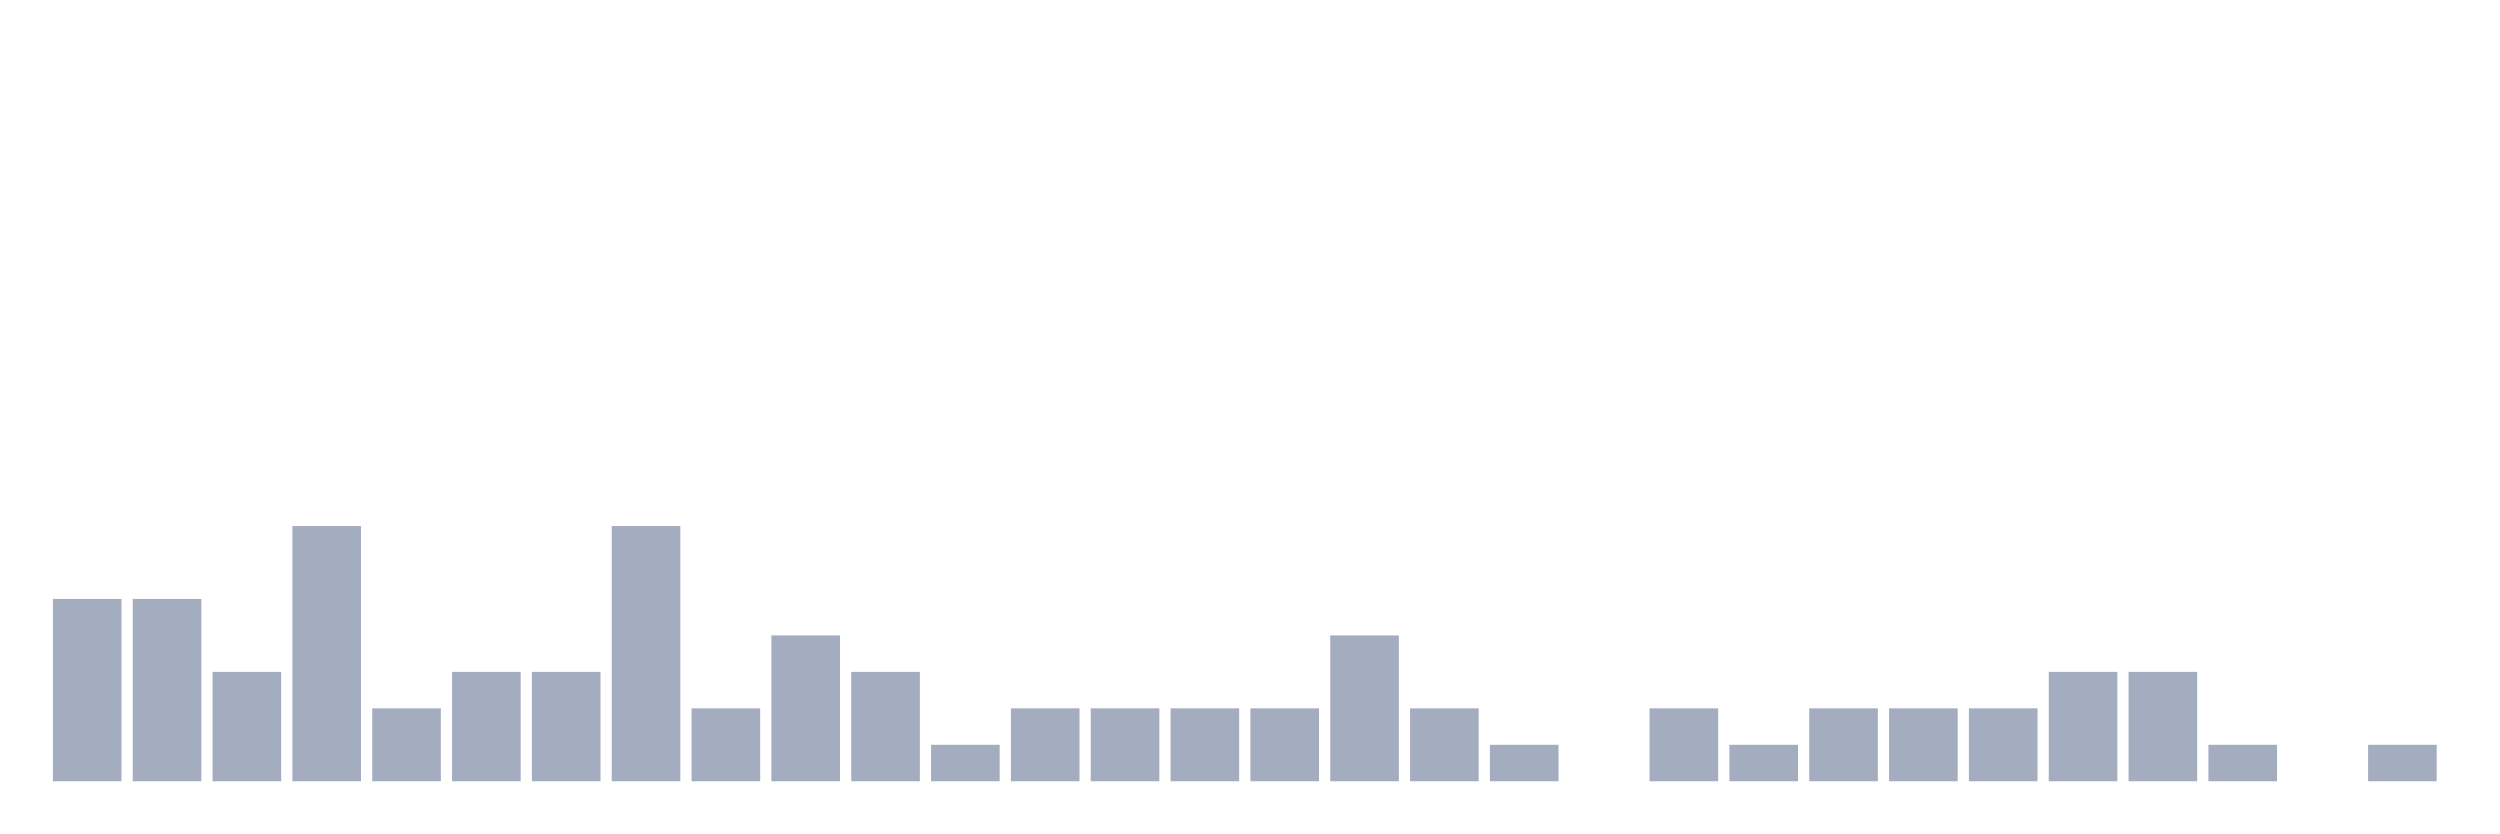
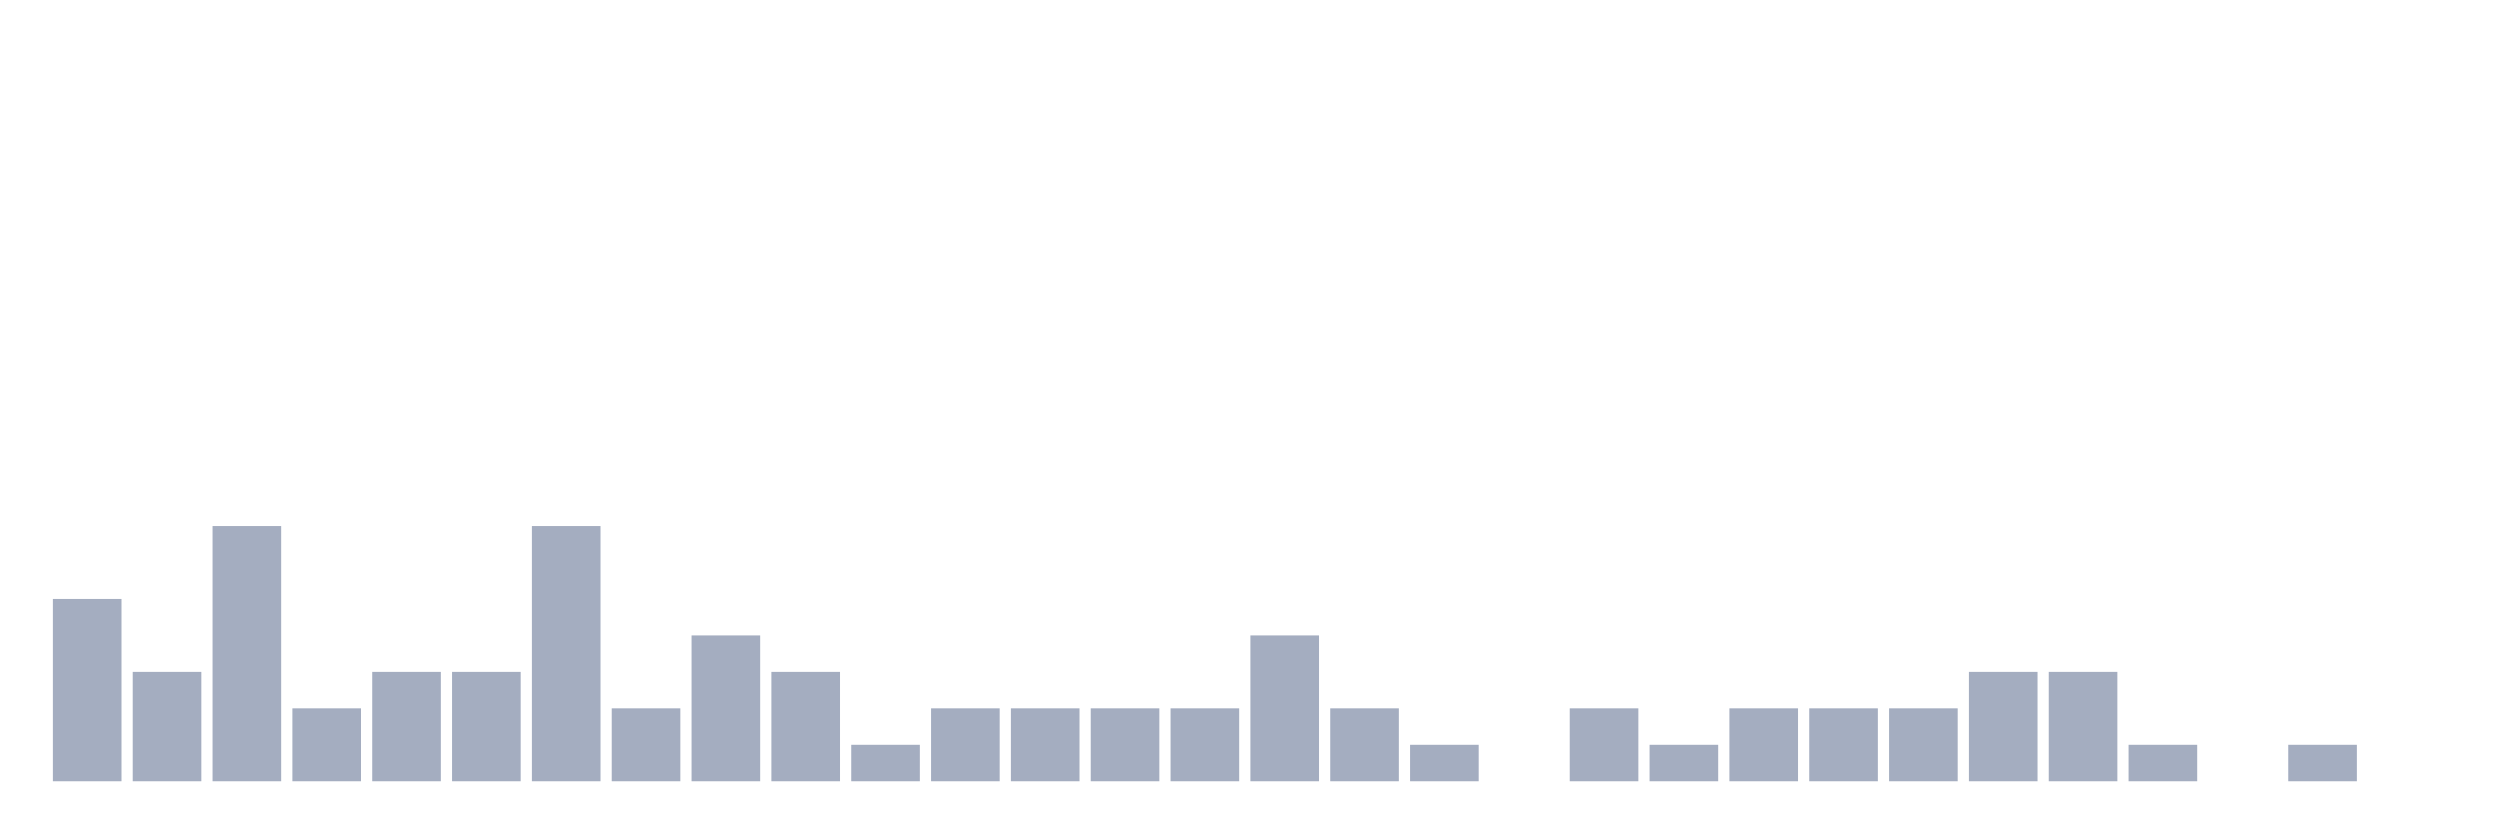
<svg xmlns="http://www.w3.org/2000/svg" viewBox="0 0 480 160">
  <g transform="translate(10,10)">
    <rect class="bar" x="0.153" width="13.175" y="105" height="35" fill="rgb(164,173,192)" />
-     <rect class="bar" x="15.482" width="13.175" y="105" height="35" fill="rgb(164,173,192)" />
-     <rect class="bar" x="30.81" width="13.175" y="119" height="21" fill="rgb(164,173,192)" />
-     <rect class="bar" x="46.138" width="13.175" y="91" height="49" fill="rgb(164,173,192)" />
-     <rect class="bar" x="61.466" width="13.175" y="126" height="14" fill="rgb(164,173,192)" />
+     <rect class="bar" x="15.482" width="13.175" y="119" height="21" fill="rgb(164,173,192)" />
+     <rect class="bar" x="30.81" width="13.175" y="91" height="49" fill="rgb(164,173,192)" />
+     <rect class="bar" x="46.138" width="13.175" y="126" height="14" fill="rgb(164,173,192)" />
+     <rect class="bar" x="61.466" width="13.175" y="119" height="21" fill="rgb(164,173,192)" />
    <rect class="bar" x="76.794" width="13.175" y="119" height="21" fill="rgb(164,173,192)" />
-     <rect class="bar" x="92.123" width="13.175" y="119" height="21" fill="rgb(164,173,192)" />
-     <rect class="bar" x="107.451" width="13.175" y="91" height="49" fill="rgb(164,173,192)" />
-     <rect class="bar" x="122.779" width="13.175" y="126" height="14" fill="rgb(164,173,192)" />
-     <rect class="bar" x="138.107" width="13.175" y="112" height="28" fill="rgb(164,173,192)" />
-     <rect class="bar" x="153.436" width="13.175" y="119" height="21" fill="rgb(164,173,192)" />
-     <rect class="bar" x="168.764" width="13.175" y="133" height="7" fill="rgb(164,173,192)" />
+     <rect class="bar" x="92.123" width="13.175" y="91" height="49" fill="rgb(164,173,192)" />
+     <rect class="bar" x="107.451" width="13.175" y="126" height="14" fill="rgb(164,173,192)" />
+     <rect class="bar" x="122.779" width="13.175" y="112" height="28" fill="rgb(164,173,192)" />
+     <rect class="bar" x="138.107" width="13.175" y="119" height="21" fill="rgb(164,173,192)" />
+     <rect class="bar" x="153.436" width="13.175" y="133" height="7" fill="rgb(164,173,192)" />
+     <rect class="bar" x="168.764" width="13.175" y="126" height="14" fill="rgb(164,173,192)" />
    <rect class="bar" x="184.092" width="13.175" y="126" height="14" fill="rgb(164,173,192)" />
    <rect class="bar" x="199.42" width="13.175" y="126" height="14" fill="rgb(164,173,192)" />
    <rect class="bar" x="214.748" width="13.175" y="126" height="14" fill="rgb(164,173,192)" />
-     <rect class="bar" x="230.077" width="13.175" y="126" height="14" fill="rgb(164,173,192)" />
-     <rect class="bar" x="245.405" width="13.175" y="112" height="28" fill="rgb(164,173,192)" />
-     <rect class="bar" x="260.733" width="13.175" y="126" height="14" fill="rgb(164,173,192)" />
-     <rect class="bar" x="276.061" width="13.175" y="133" height="7" fill="rgb(164,173,192)" />
-     <rect class="bar" x="291.39" width="13.175" y="140" height="0" fill="rgb(164,173,192)" />
-     <rect class="bar" x="306.718" width="13.175" y="126" height="14" fill="rgb(164,173,192)" />
-     <rect class="bar" x="322.046" width="13.175" y="133" height="7" fill="rgb(164,173,192)" />
+     <rect class="bar" x="230.077" width="13.175" y="112" height="28" fill="rgb(164,173,192)" />
+     <rect class="bar" x="245.405" width="13.175" y="126" height="14" fill="rgb(164,173,192)" />
+     <rect class="bar" x="260.733" width="13.175" y="133" height="7" fill="rgb(164,173,192)" />
+     <rect class="bar" x="276.061" width="13.175" y="140" height="0" fill="rgb(164,173,192)" />
+     <rect class="bar" x="291.39" width="13.175" y="126" height="14" fill="rgb(164,173,192)" />
+     <rect class="bar" x="306.718" width="13.175" y="133" height="7" fill="rgb(164,173,192)" />
+     <rect class="bar" x="322.046" width="13.175" y="126" height="14" fill="rgb(164,173,192)" />
    <rect class="bar" x="337.374" width="13.175" y="126" height="14" fill="rgb(164,173,192)" />
    <rect class="bar" x="352.702" width="13.175" y="126" height="14" fill="rgb(164,173,192)" />
-     <rect class="bar" x="368.031" width="13.175" y="126" height="14" fill="rgb(164,173,192)" />
+     <rect class="bar" x="368.031" width="13.175" y="119" height="21" fill="rgb(164,173,192)" />
    <rect class="bar" x="383.359" width="13.175" y="119" height="21" fill="rgb(164,173,192)" />
-     <rect class="bar" x="398.687" width="13.175" y="119" height="21" fill="rgb(164,173,192)" />
-     <rect class="bar" x="414.015" width="13.175" y="133" height="7" fill="rgb(164,173,192)" />
-     <rect class="bar" x="429.344" width="13.175" y="140" height="0" fill="rgb(164,173,192)" />
-     <rect class="bar" x="444.672" width="13.175" y="133" height="7" fill="rgb(164,173,192)" />
+     <rect class="bar" x="398.687" width="13.175" y="133" height="7" fill="rgb(164,173,192)" />
+     <rect class="bar" x="414.015" width="13.175" y="140" height="0" fill="rgb(164,173,192)" />
+     <rect class="bar" x="429.344" width="13.175" y="133" height="7" fill="rgb(164,173,192)" />
+     <rect class="bar" x="444.672" width="13.175" y="140" height="0" fill="rgb(164,173,192)" />
  </g>
</svg>
